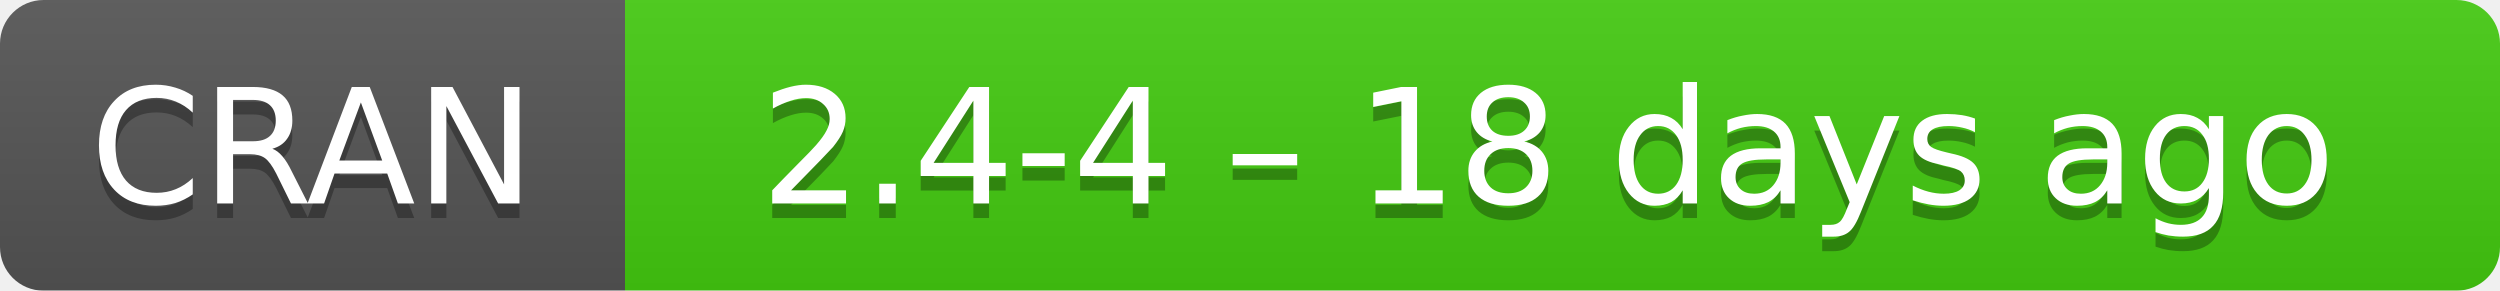
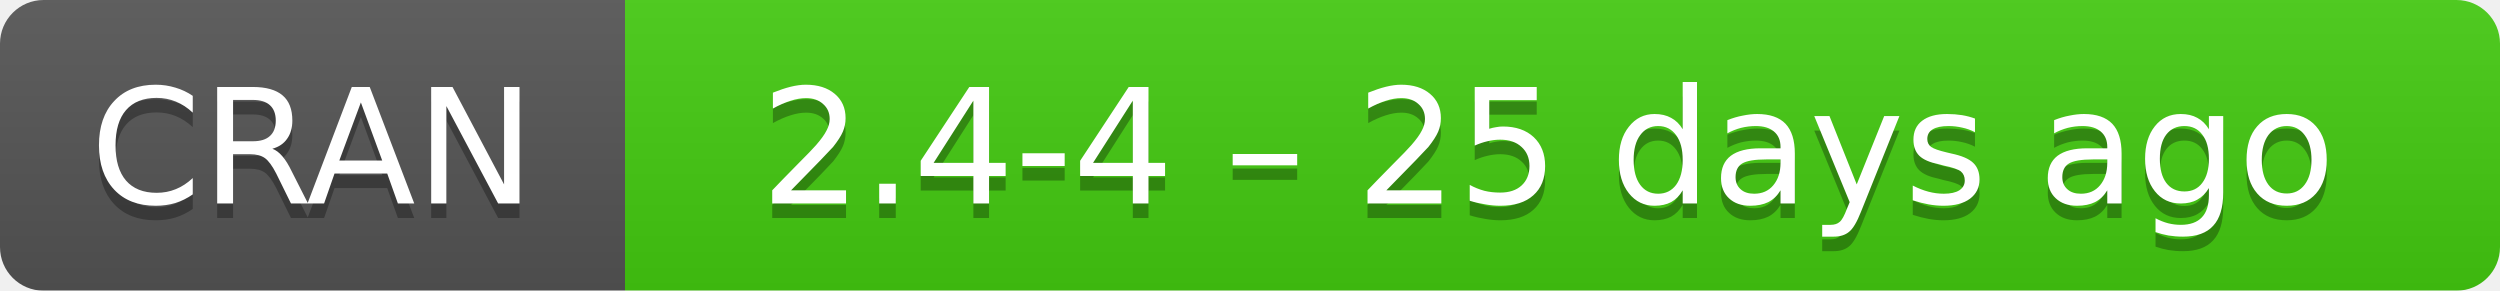
- <svg xmlns="http://www.w3.org/2000/svg" width="172" height="20" aria-label="CRAN 2.4-4 – 18 days ago">
+ <svg xmlns="http://www.w3.org/2000/svg" width="172" height="20" aria-label="CRAN 2.4-4 – 25 days ago">
  <linearGradient id="b" x2="0" y2="100%">
    <stop offset="0" stop-color="#bbb" stop-opacity=".1" />
    <stop offset="1" stop-opacity=".1" />
  </linearGradient>
  <mask id="a">
    <rect width="172" height="20" rx="3" fill="#fff" />
  </mask>
  <g mask="url(#a)">
    <path fill="#555" d="M0 0h43v20H0z" />
    <path fill="#4c1" d="M43 0h148.5v20H43z" />
    <path fill="url(#b)" d="M0 0h172v20H0z" />
  </g>
  <g fill="#fff" text-anchor="middle" font-family="DejaVu Sans,Verdana,Geneva,sans-serif" font-size="11">
    <text x="21.5" y="15" fill="#010101" fill-opacity=".3">
      CRAN
    </text>
    <text x="21.5" y="14">
      CRAN
    </text>
    <text x="106.5" y="15" fill="#010101" fill-opacity=".3">
-       2.4-4 – 18 days ago
+       2.4-4 – 25 days ago
    </text>
    <text x="106.5" y="14">
-       2.4-4 – 18 days ago
+       2.4-4 – 25 days ago
    </text>
  </g>
</svg>
